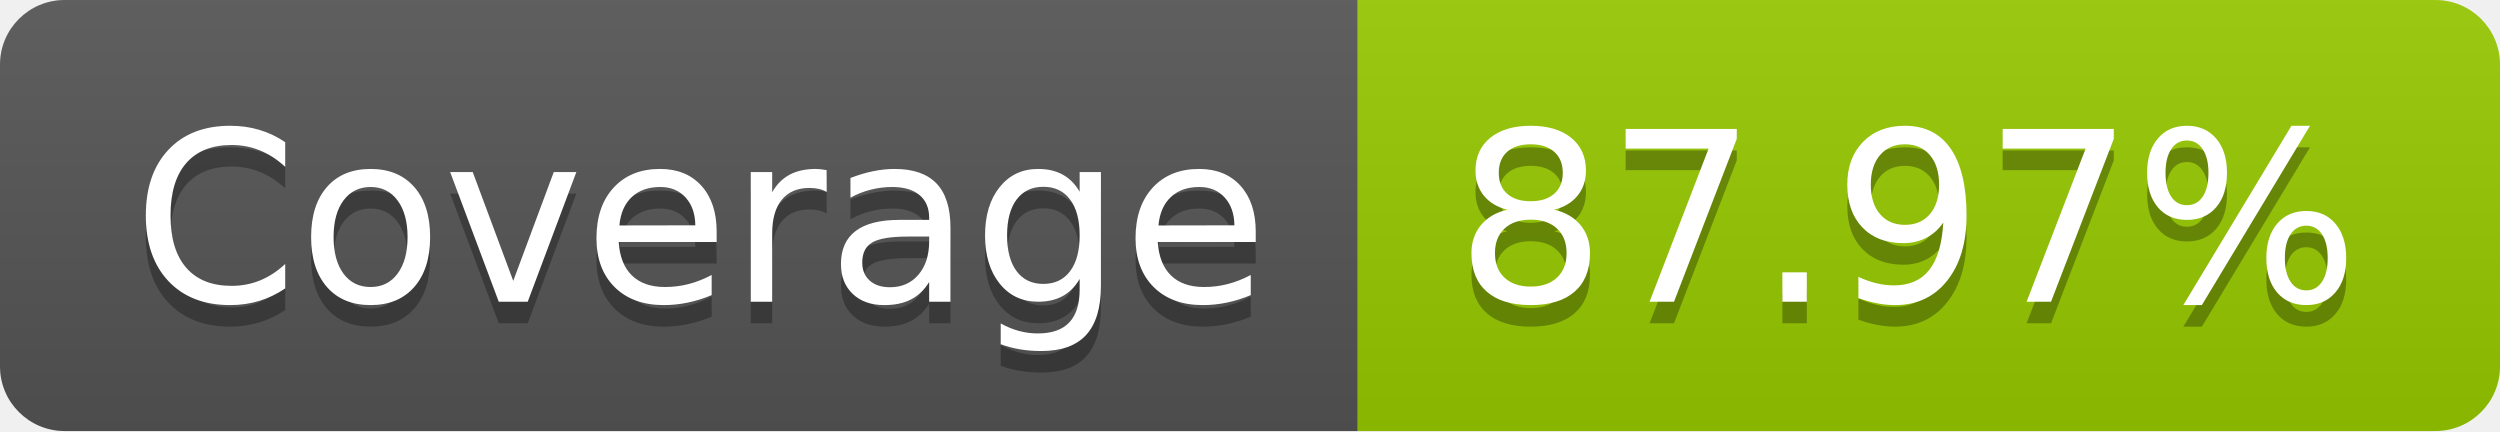
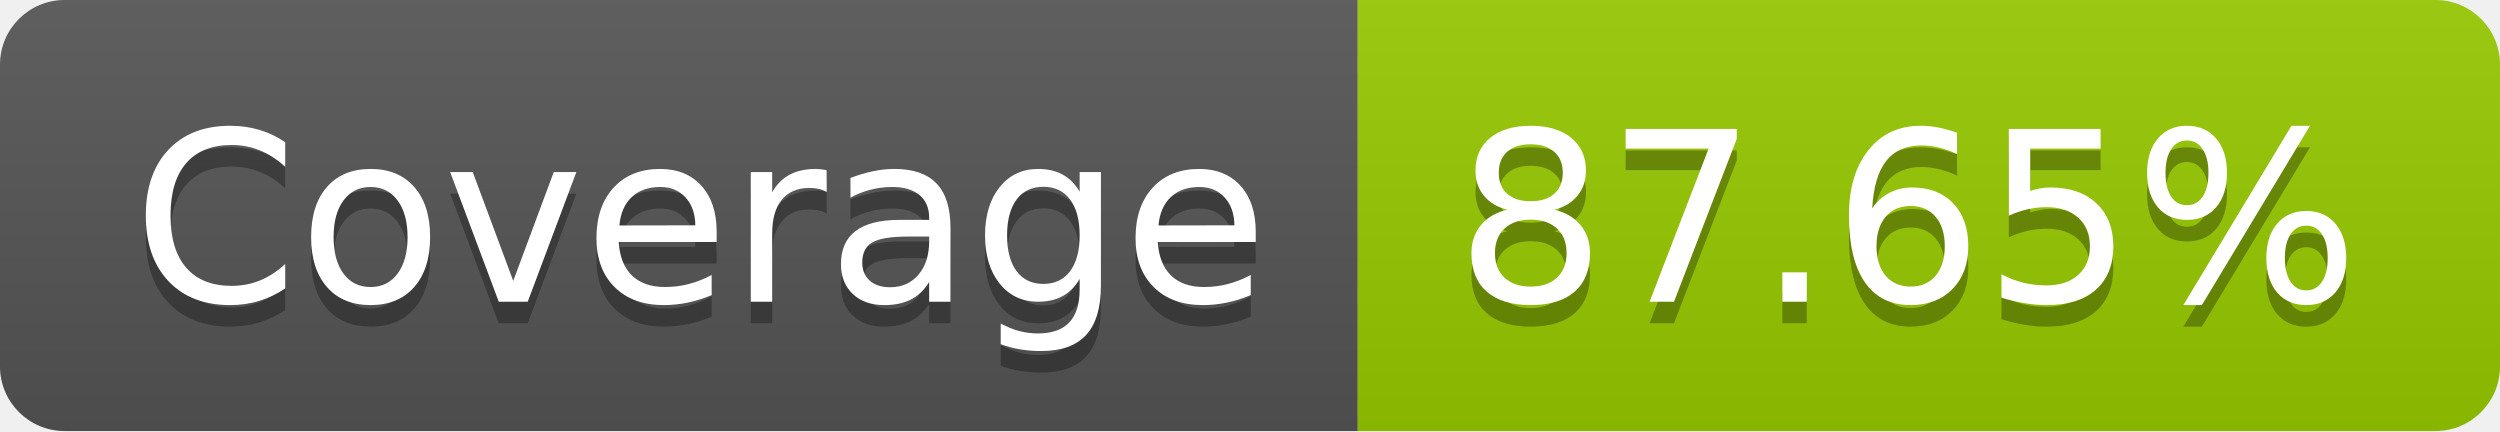
- <svg xmlns="http://www.w3.org/2000/svg" width="116" height="20" role="img" aria-label="Coverage: 87.97%">
+ <svg xmlns="http://www.w3.org/2000/svg" width="116" height="20" role="img" aria-label="Coverage: 87.65%">
  <linearGradient id="s" x2="0" y2="100%">
    <stop offset="0" stop-color="#bbb" stop-opacity=".1" />
    <stop offset="1" stop-opacity=".1" />
  </linearGradient>
  <clipPath id="r">
    <rect width="116" height="20" rx="3" fill="#fff" />
  </clipPath>
  <g clip-path="url(#r)">
    <rect width="63" height="20" fill="#555" />
    <rect x="63" width="53" height="20" fill="#97ca00" />
    <rect width="116" height="20" fill="url(#s)" />
  </g>
  <g fill="#fff" text-anchor="middle" font-family="Verdana,Geneva,DejaVu Sans,sans-serif" text-rendering="geometricPrecision" font-size="110">
    <text aria-hidden="true" x="325" y="150" fill="#010101" fill-opacity=".3" transform="scale(.1)" textLength="530">Coverage</text>
    <text x="325" y="140" transform="scale(.1)" fill="#fff" textLength="530">Coverage</text>
-     <text aria-hidden="true" x="885" y="150" fill="#010101" fill-opacity=".3" transform="scale(.1)" textLength="430">87.97%</text>
-     <text x="885" y="140" transform="scale(.1)" fill="#fff" textLength="430">87.97%</text>
+     <text aria-hidden="true" x="885" y="150" fill="#010101" fill-opacity=".3" transform="scale(.1)" textLength="430">87.65%</text>
+     <text x="885" y="140" transform="scale(.1)" fill="#fff" textLength="430">87.65%</text>
  </g>
</svg>
